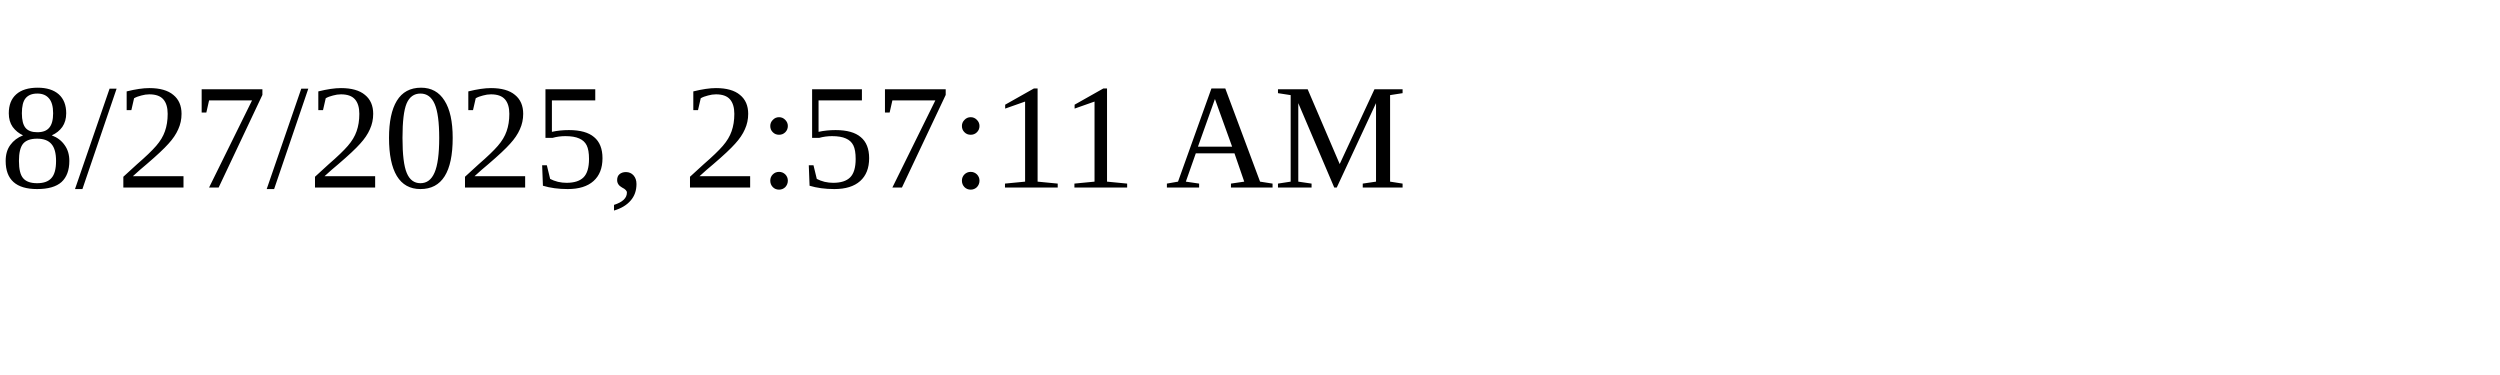
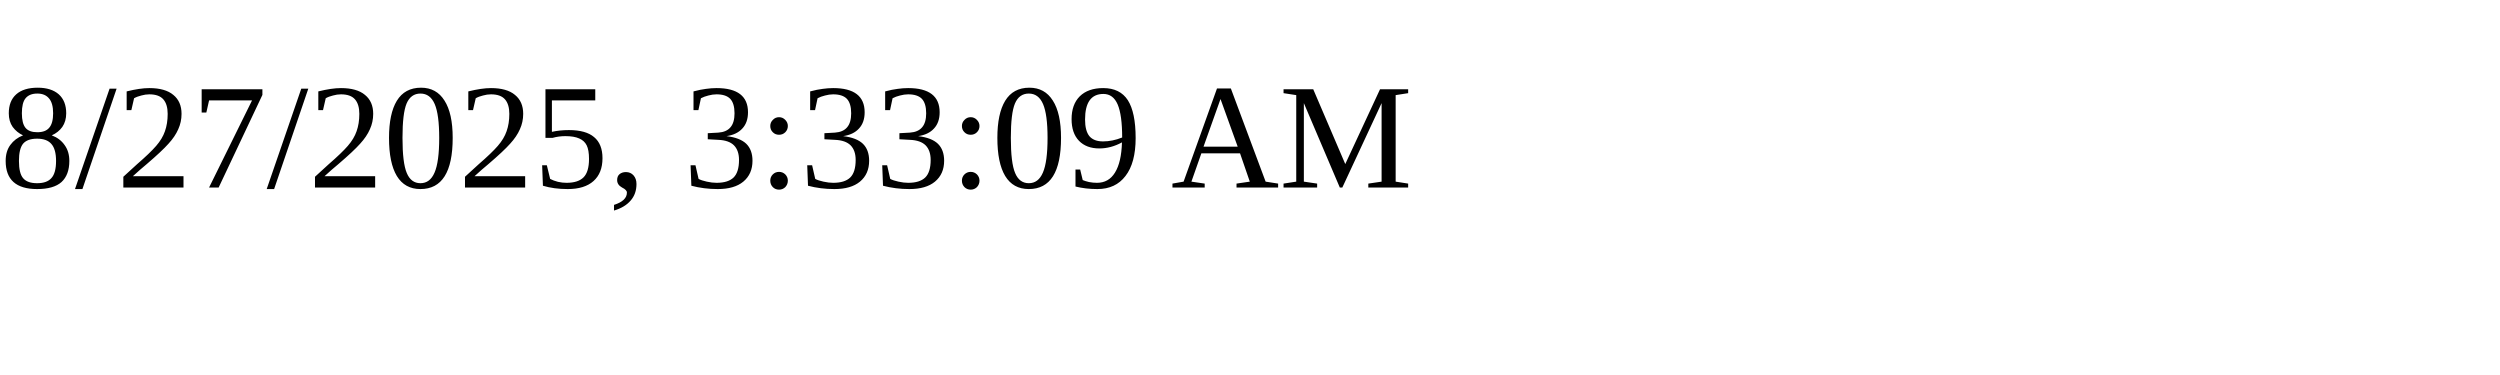
<svg xmlns="http://www.w3.org/2000/svg" height="30" width="200">
-   <text x="0" y="15">8/27/2025, 2:57:11 AM</text>
+   <text x="0" y="15">8/27/2025, 3:33:09 AM</text>
</svg>
